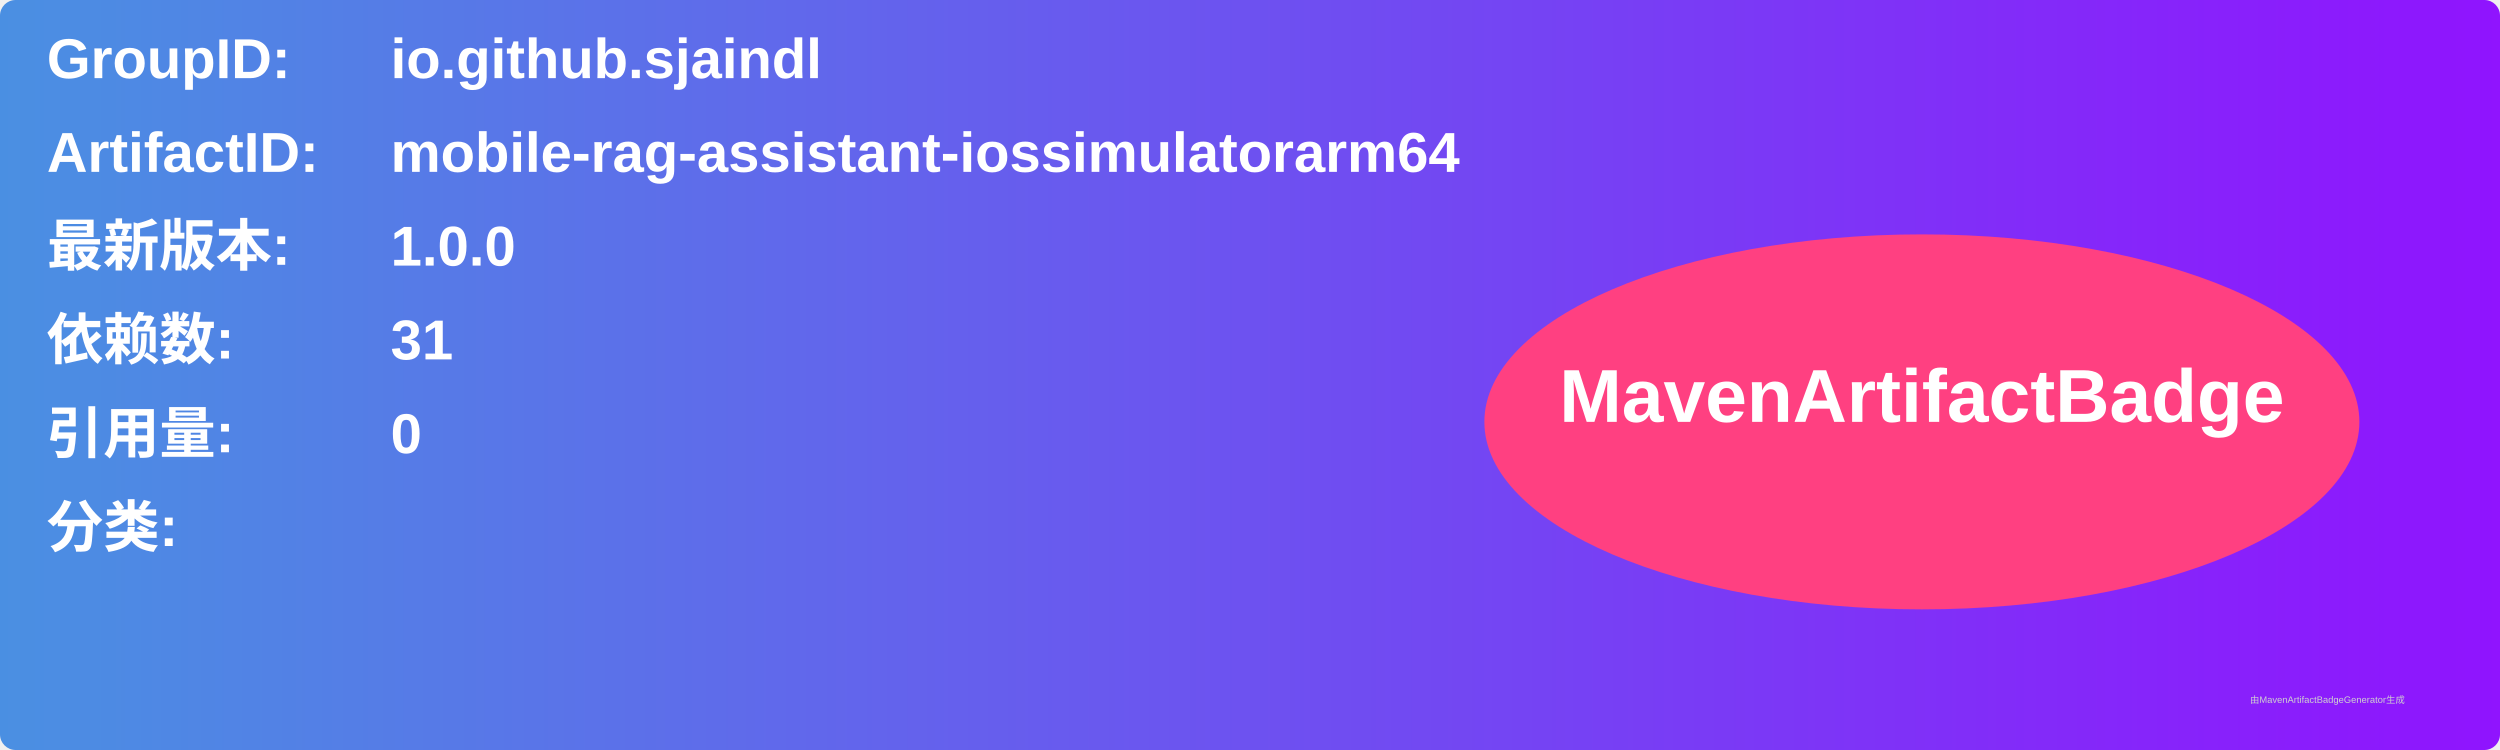
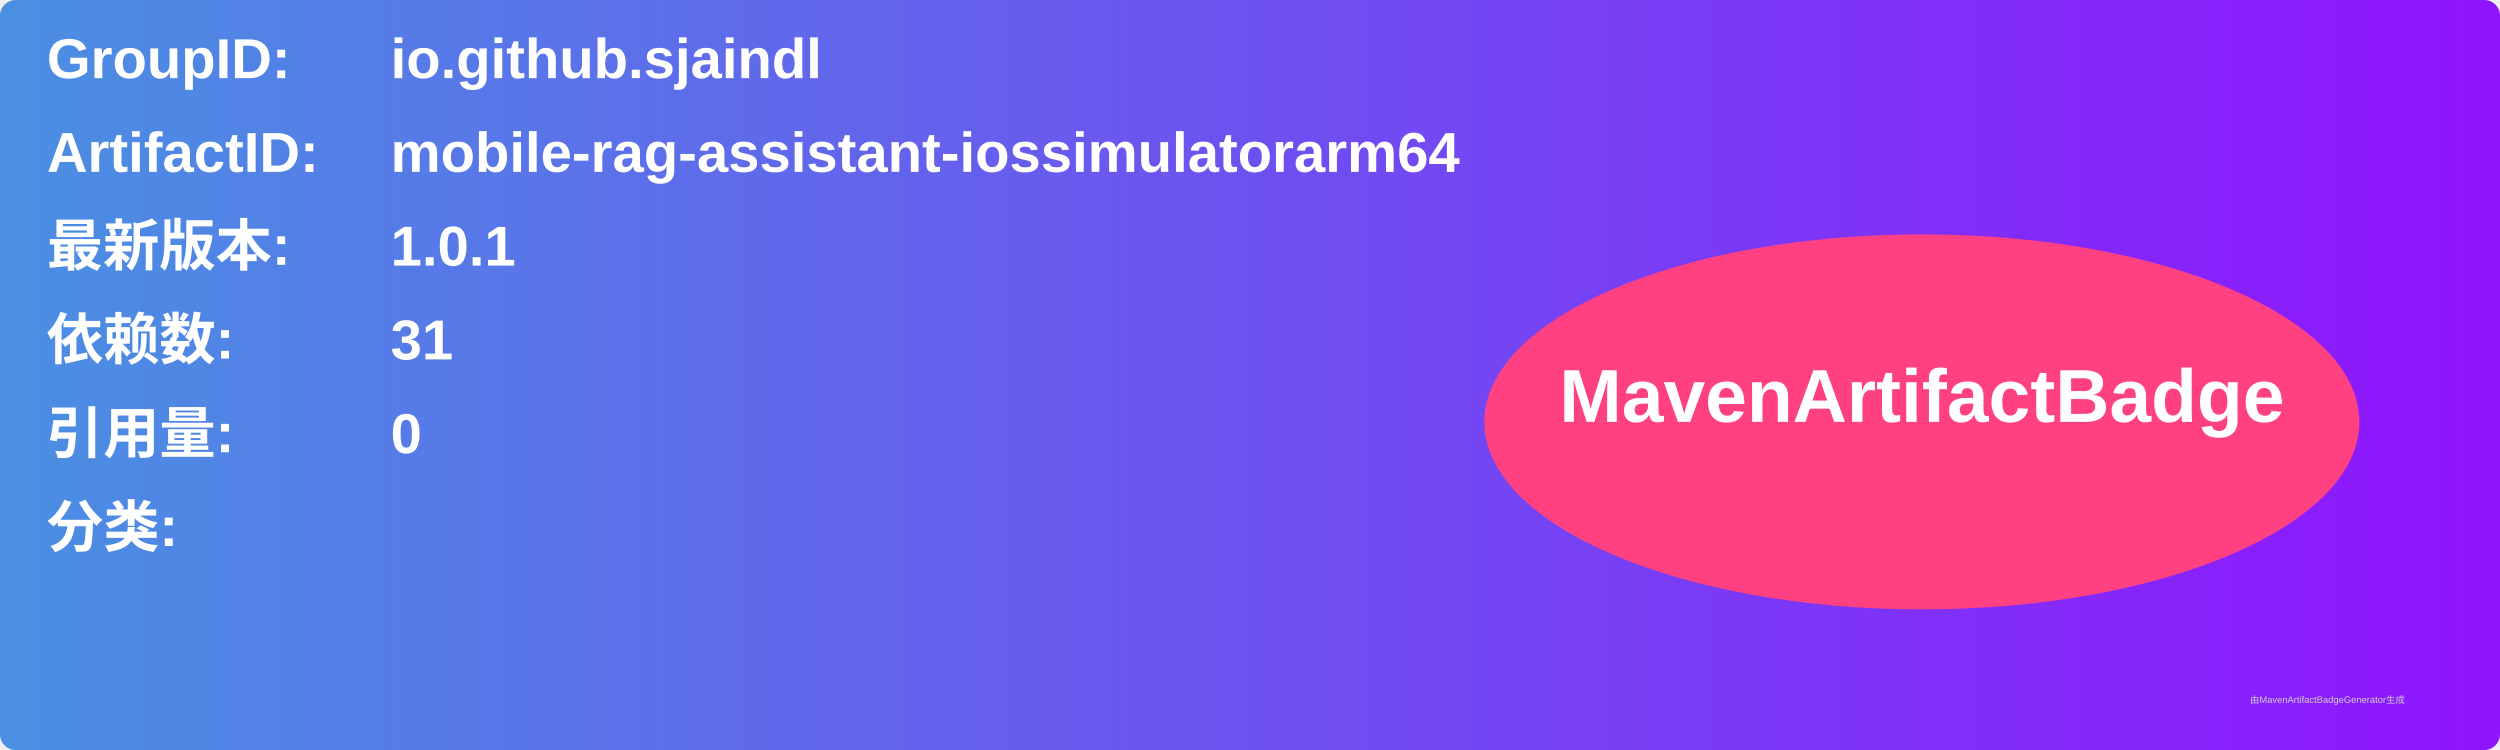
<svg xmlns="http://www.w3.org/2000/svg" width="800" height="240" viewBox="0 0 800 240">
  <linearGradient id="grad" x1="0%" y1="0%" x2="100%" y2="0%">
    <stop offset="0%" stop-color="#4a90e2" />
    <stop offset="100%" stop-color="#9013fe" />
  </linearGradient>
  <rect width="100%" height="100%" rx="5" ry="5" fill="url(#grad)" />
  <g transform="translate(15, 15)">
    <text x="0" y="10" font-family="Arial" font-size="18" fill="white" font-weight="bold" width="260">GroupID:</text>
    <text x="110" y="10" font-family="Arial" font-size="18" fill="white" font-weight="bold" width="460">io.github.sjaindl</text>
    <text x="0" y="40" font-family="Arial" font-size="18" fill="white" font-weight="bold" width="260">ArtifactID:</text>
    <text x="110" y="40" font-family="Arial" font-size="18" fill="white" font-weight="bold" width="460">mobile-rag-assistant-iossimulatorarm64</text>
    <text x="0" y="70" font-family="Arial" font-size="18" fill="white" font-weight="bold">最新版本:</text>
    <text x="110" y="70" font-family="Arial" font-size="18" fill="white" font-weight="bold">
-       <tspan font-weight="bold">1.0.0</tspan>
+       <tspan font-weight="bold">1.0.1</tspan>
    </text>
    <text x="0" y="100" font-family="Arial" font-size="18" fill="white" font-weight="bold">依赖数: </text>
    <text x="110" y="100" font-family="Arial" font-size="18" fill="white">
      <tspan font-weight="bold">31</tspan>
    </text>
    <text x="0" y="130" font-family="Arial" font-size="18" fill="white" font-weight="bold">引用量: </text>
    <text x="110" y="130" font-family="Arial" font-size="18" fill="white">
      <tspan font-weight="bold">0</tspan>
    </text>
    <text x="0" y="160" font-family="Arial" font-size="18" fill="white" font-weight="bold">分类:</text>
    <text x="10" y="190" font-family="Arial" font-size="10" fill="white">
      <tspan font-weight="bold" />
    </text>
    <ellipse cx="600" cy="120" rx="140" ry="60" fill="#ff4081" />
    <text x="600" y="120" text-anchor="middle" font-family="Arial" font-size="24" fill="white" font-weight="bold">MavenArtifactBadge</text>
  </g>
  <text x="720" y="225" font-family="Arial" font-size="3" fill="#d0d0d0">由MavenArtifactBadgeGenerator生成</text>
</svg>
